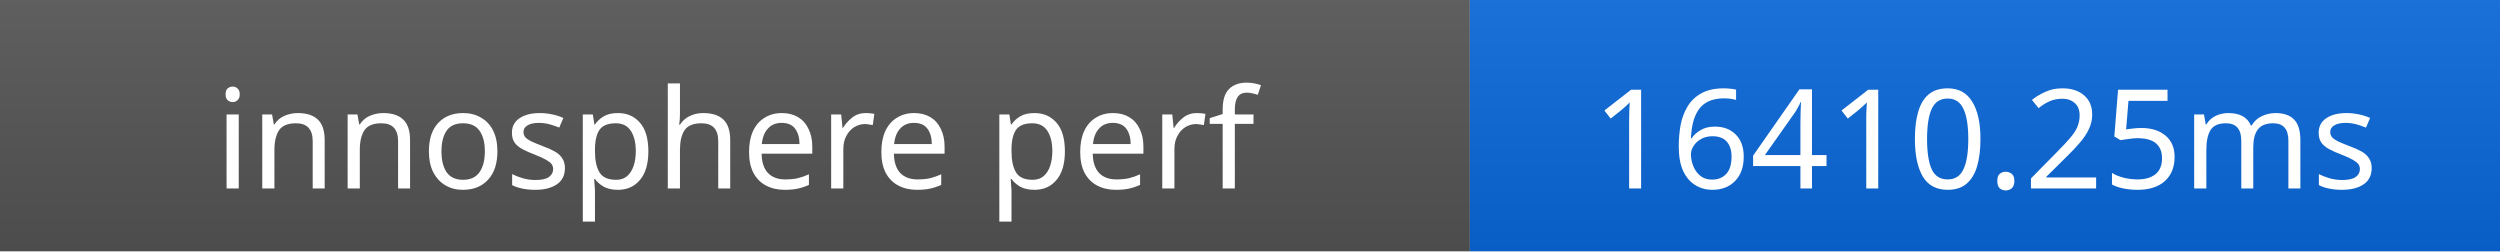
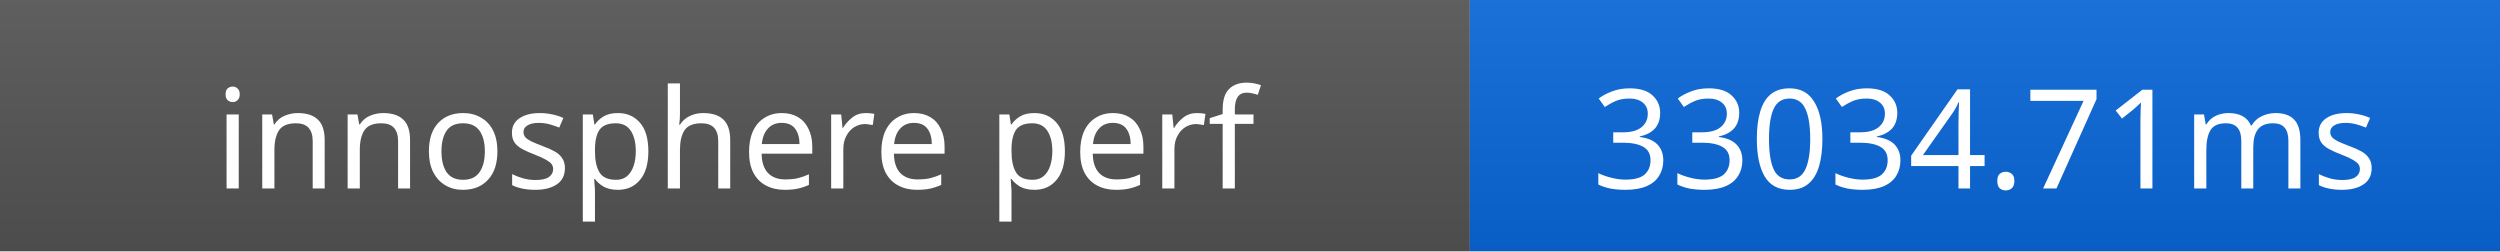
- <svg xmlns="http://www.w3.org/2000/svg" width="199" height="20" role="img" aria-label="innosphere perf: 16410.25ms">
+ <svg xmlns="http://www.w3.org/2000/svg" width="199" height="20" role="img" aria-label="innosphere perf: 33034.71ms">
  <linearGradient id="s" x2="0" y2="100%">
    <stop offset="0" stop-color="#bbb" stop-opacity=".1" />
    <stop offset="1" stop-opacity=".1" />
  </linearGradient>
  <rect width="117" height="20" fill="#555" />
  <rect x="117" width="82" height="20" fill="#0969da" />
  <rect width="199" height="20" fill="url(#s)" />
  <g fill="#fff" text-anchor="middle" font-family="Verdana,Geneva,sans-serif" font-size="11">
    <text x="58.5" y="15">innosphere perf</text>
-     <text x="158" y="15">16410.25ms</text>
+     <text x="158" y="15">33034.71ms</text>
  </g>
</svg>
